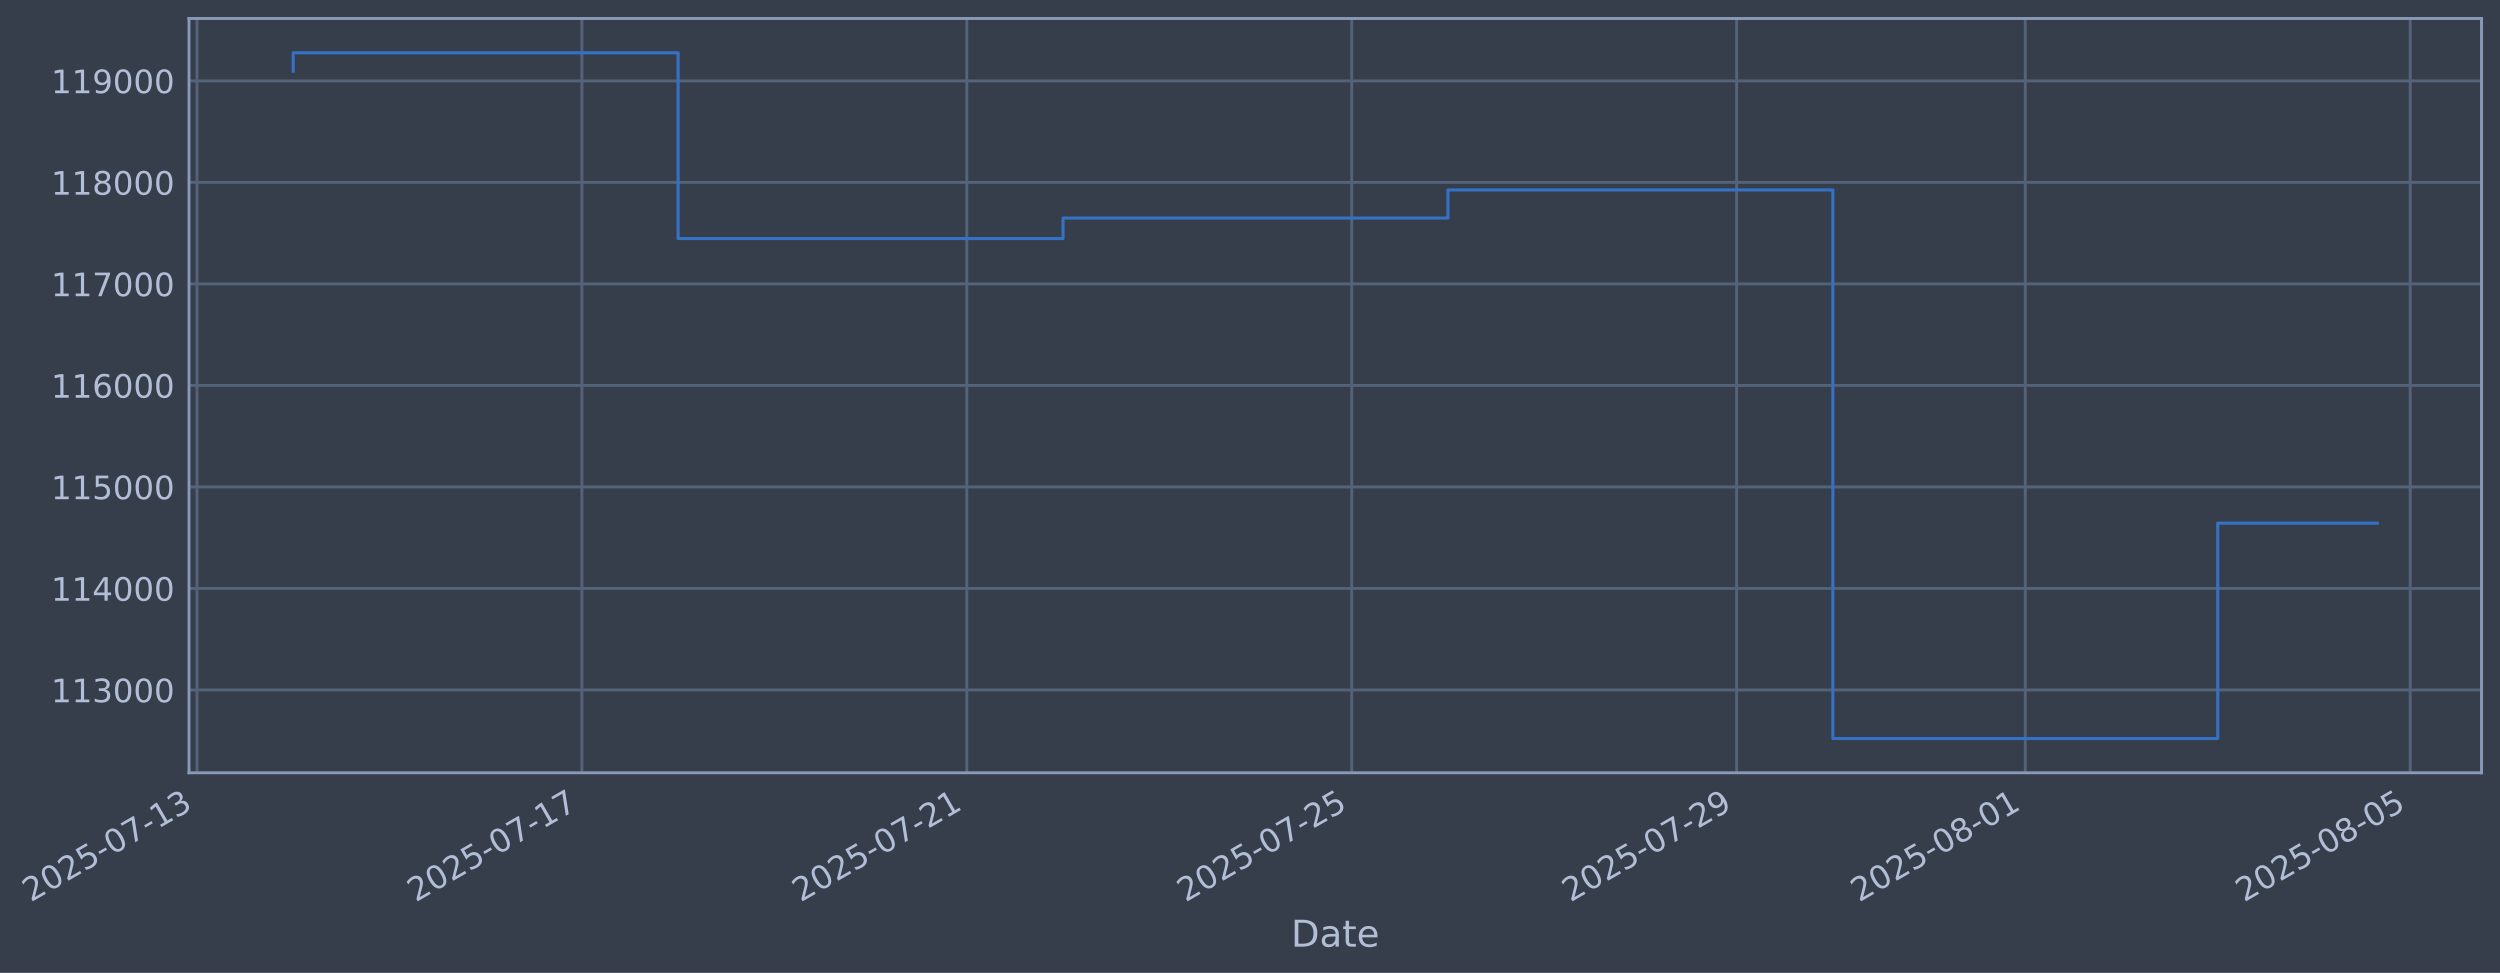
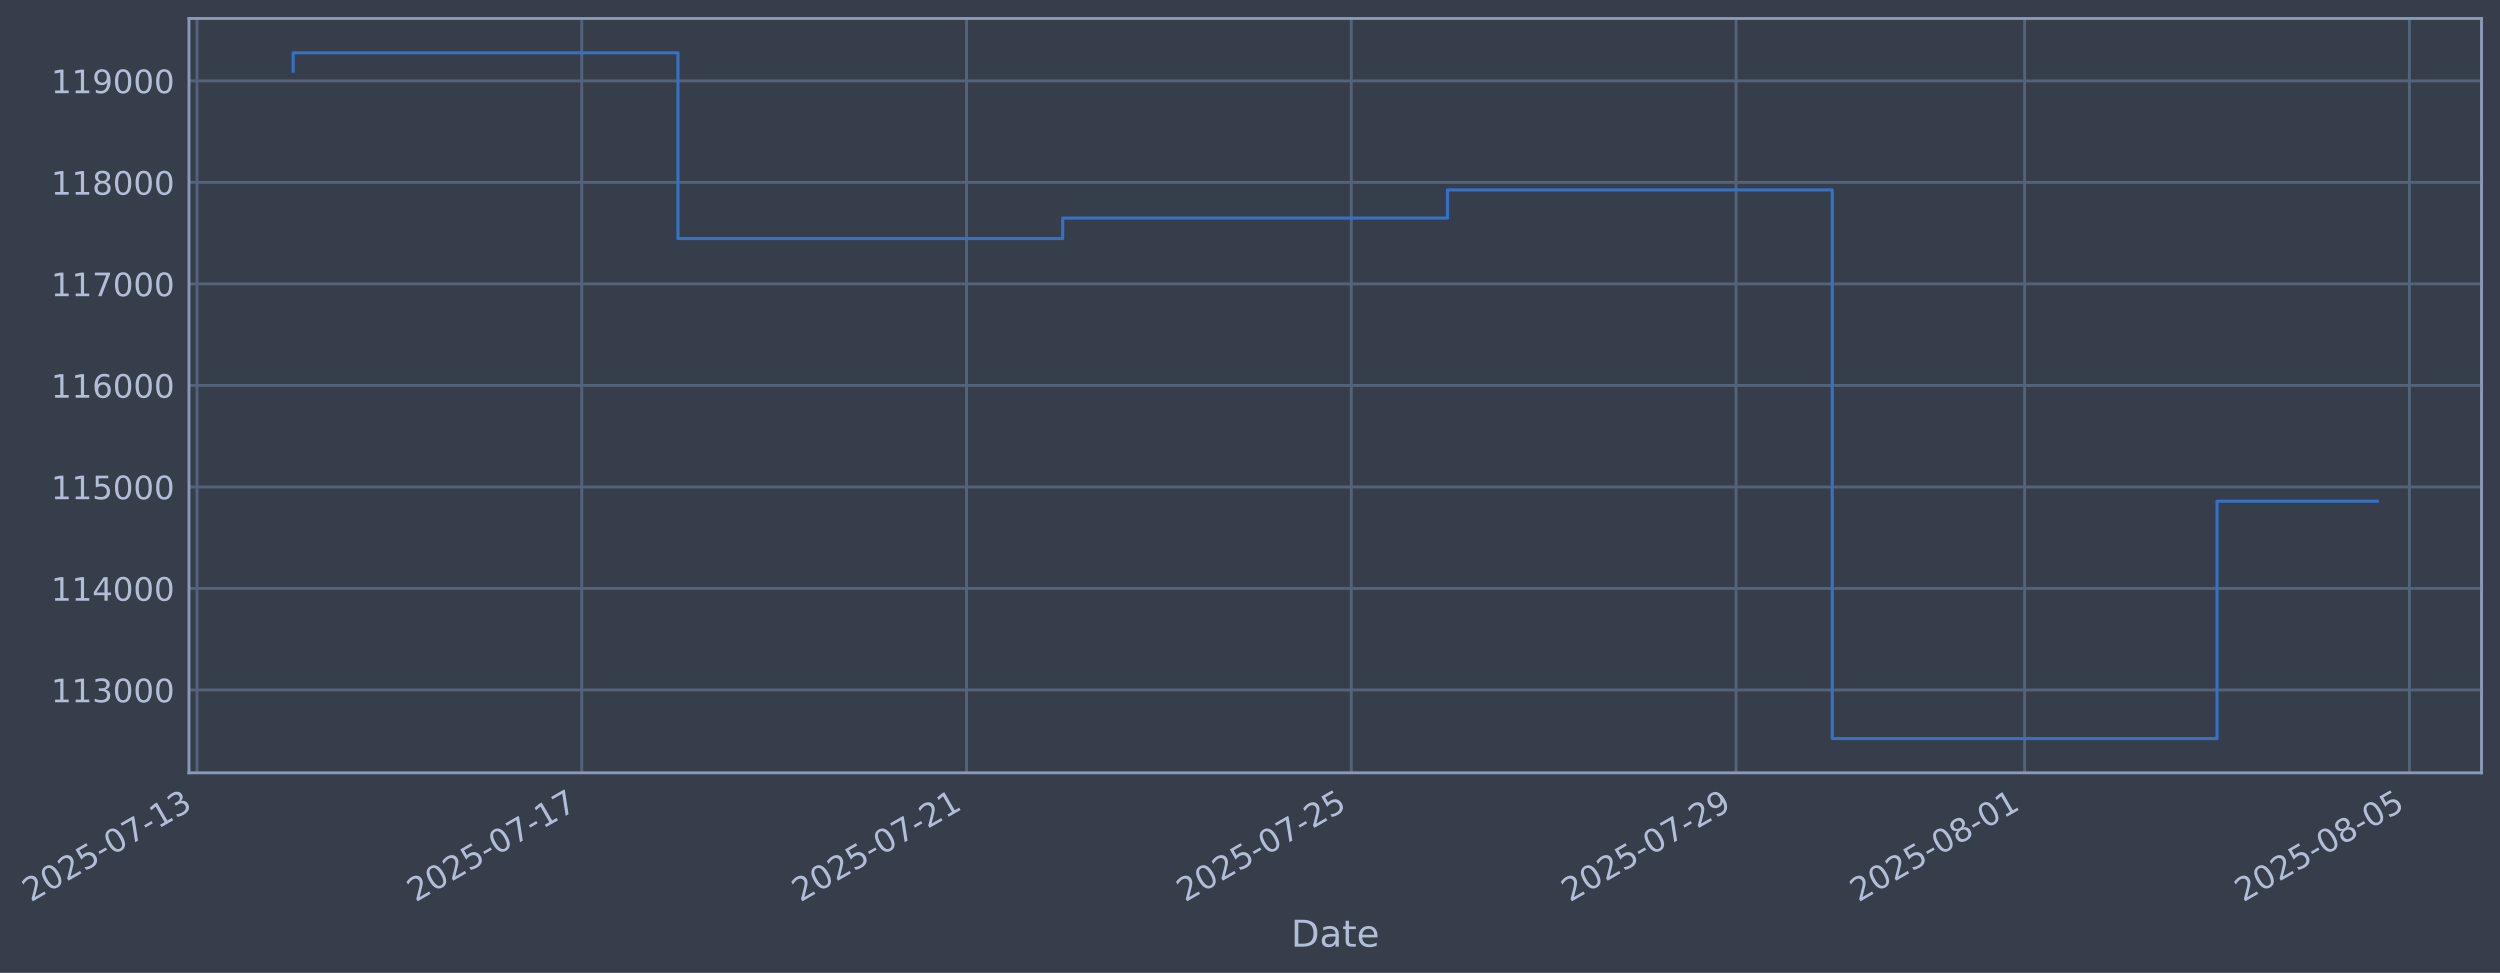
- <svg xmlns="http://www.w3.org/2000/svg" xmlns:xlink="http://www.w3.org/1999/xlink" width="973.606pt" height="378.87pt" viewBox="0 0 973.606 378.87" version="1.1">
+ <svg xmlns="http://www.w3.org/2000/svg" xmlns:xlink="http://www.w3.org/1999/xlink" width="973.591pt" height="378.87pt" viewBox="0 0 973.591 378.87" version="1.1">
  <defs>
    <style type="text/css">*{stroke-linejoin: round; stroke-linecap: butt}</style>
  </defs>
  <g id="figure_1">
    <g id="patch_1">
-       <path d="M 0 378.87  L 973.606 378.87  L 973.606 0  L 0 0  z " style="fill: #373e4b" />
+       <path d="M 0 378.87  L 973.591 378.87  L 973.591 0  L 0 0  z " style="fill: #373e4b" />
    </g>
    <g id="axes_1">
      <g id="patch_2">
-         <path d="M 73.606 300.96  L 966.406 300.96  L 966.406 7.2  L 73.606 7.2  z " style="fill: #373e4b" />
+         <path d="M 73.591 300.96  L 966.391 300.96  L 966.391 7.2  L 73.591 7.2  z " style="fill: #373e4b" />
      </g>
      <g id="matplotlib.axis_1">
        <g id="xtick_1">
          <g id="line2d_1">
-             <path d="M 76.713 300.96  L 76.713 7.2  " clip-path="url(#pdbff77812a)" style="fill: none; stroke: #546379; stroke-width: 1.12; stroke-linecap: square" />
+             <path d="M 76.713 300.96  L 76.713 7.2  " clip-path="url(#p5e992de61b)" style="fill: none; stroke: #546379; stroke-width: 1.12; stroke-linecap: square" />
          </g>
          <g id="line2d_2" />
          <g id="text_1">
            <g style="fill: #b1bed6" transform="translate(11.98702 351.4642) rotate(-30) scale(0.126 -0.126)">
              <defs>
                <path id="DejaVuSans-32" d="M 1228 531  L 3431 531  L 3431 0  L 469 0  L 469 531  Q 828 903 1448 1529  Q 2069 2156 2228 2338  Q 2531 2678 2651 2914  Q 2772 3150 2772 3378  Q 2772 3750 2511 3984  Q 2250 4219 1831 4219  Q 1534 4219 1204 4116  Q 875 4013 500 3803  L 500 4441  Q 881 4594 1212 4672  Q 1544 4750 1819 4750  Q 2544 4750 2975 4387  Q 3406 4025 3406 3419  Q 3406 3131 3298 2873  Q 3191 2616 2906 2266  Q 2828 2175 2409 1742  Q 1991 1309 1228 531  z " transform="scale(0.015625)" />
                <path id="DejaVuSans-30" d="M 2034 4250  Q 1547 4250 1301 3770  Q 1056 3291 1056 2328  Q 1056 1369 1301 889  Q 1547 409 2034 409  Q 2525 409 2770 889  Q 3016 1369 3016 2328  Q 3016 3291 2770 3770  Q 2525 4250 2034 4250  z M 2034 4750  Q 2819 4750 3233 4129  Q 3647 3509 3647 2328  Q 3647 1150 3233 529  Q 2819 -91 2034 -91  Q 1250 -91 836 529  Q 422 1150 422 2328  Q 422 3509 836 4129  Q 1250 4750 2034 4750  z " transform="scale(0.015625)" />
                <path id="DejaVuSans-35" d="M 691 4666  L 3169 4666  L 3169 4134  L 1269 4134  L 1269 2991  Q 1406 3038 1543 3061  Q 1681 3084 1819 3084  Q 2600 3084 3056 2656  Q 3513 2228 3513 1497  Q 3513 744 3044 326  Q 2575 -91 1722 -91  Q 1428 -91 1123 -41  Q 819 9 494 109  L 494 744  Q 775 591 1075 516  Q 1375 441 1709 441  Q 2250 441 2565 725  Q 2881 1009 2881 1497  Q 2881 1984 2565 2268  Q 2250 2553 1709 2553  Q 1456 2553 1204 2497  Q 953 2441 691 2322  L 691 4666  z " transform="scale(0.015625)" />
                <path id="DejaVuSans-2d" d="M 313 2009  L 1997 2009  L 1997 1497  L 313 1497  L 313 2009  z " transform="scale(0.015625)" />
                <path id="DejaVuSans-37" d="M 525 4666  L 3525 4666  L 3525 4397  L 1831 0  L 1172 0  L 2766 4134  L 525 4134  L 525 4666  z " transform="scale(0.015625)" />
                <path id="DejaVuSans-31" d="M 794 531  L 1825 531  L 1825 4091  L 703 3866  L 703 4441  L 1819 4666  L 2450 4666  L 2450 531  L 3481 531  L 3481 0  L 794 0  L 794 531  z " transform="scale(0.015625)" />
                <path id="DejaVuSans-33" d="M 2597 2516  Q 3050 2419 3304 2112  Q 3559 1806 3559 1356  Q 3559 666 3084 287  Q 2609 -91 1734 -91  Q 1441 -91 1130 -33  Q 819 25 488 141  L 488 750  Q 750 597 1062 519  Q 1375 441 1716 441  Q 2309 441 2620 675  Q 2931 909 2931 1356  Q 2931 1769 2642 2001  Q 2353 2234 1838 2234  L 1294 2234  L 1294 2753  L 1863 2753  Q 2328 2753 2575 2939  Q 2822 3125 2822 3475  Q 2822 3834 2567 4026  Q 2313 4219 1838 4219  Q 1578 4219 1281 4162  Q 984 4106 628 3988  L 628 4550  Q 988 4650 1302 4700  Q 1616 4750 1894 4750  Q 2613 4750 3031 4423  Q 3450 4097 3450 3541  Q 3450 3153 3228 2886  Q 3006 2619 2597 2516  z " transform="scale(0.015625)" />
              </defs>
              <use xlink:href="#DejaVuSans-32" />
              <use xlink:href="#DejaVuSans-30" transform="translate(63.62305 0)" />
              <use xlink:href="#DejaVuSans-32" transform="translate(127.2461 0)" />
              <use xlink:href="#DejaVuSans-35" transform="translate(190.8691 0)" />
              <use xlink:href="#DejaVuSans-2d" transform="translate(254.4922 0)" />
              <use xlink:href="#DejaVuSans-30" transform="translate(290.5762 0)" />
              <use xlink:href="#DejaVuSans-37" transform="translate(354.1992 0)" />
              <use xlink:href="#DejaVuSans-2d" transform="translate(417.8223 0)" />
              <use xlink:href="#DejaVuSans-31" transform="translate(453.9062 0)" />
              <use xlink:href="#DejaVuSans-33" transform="translate(517.5293 0)" />
            </g>
          </g>
        </g>
        <g id="xtick_2">
          <g id="line2d_3">
-             <path d="M 226.613 300.96  L 226.613 7.2  " clip-path="url(#pdbff77812a)" style="fill: none; stroke: #546379; stroke-width: 1.12; stroke-linecap: square" />
+             <path d="M 226.555 300.96  L 226.555 7.2  " clip-path="url(#p5e992de61b)" style="fill: none; stroke: #546379; stroke-width: 1.12; stroke-linecap: square" />
          </g>
          <g id="line2d_4" />
          <g id="text_2">
-             <g style="fill: #b1bed6" transform="translate(161.8876 351.4642) rotate(-30) scale(0.126 -0.126)">
+             <g style="fill: #b1bed6" transform="translate(161.8295 351.4642) rotate(-30) scale(0.126 -0.126)">
              <use xlink:href="#DejaVuSans-32" />
              <use xlink:href="#DejaVuSans-30" transform="translate(63.62305 0)" />
              <use xlink:href="#DejaVuSans-32" transform="translate(127.2461 0)" />
              <use xlink:href="#DejaVuSans-35" transform="translate(190.8691 0)" />
              <use xlink:href="#DejaVuSans-2d" transform="translate(254.4922 0)" />
              <use xlink:href="#DejaVuSans-30" transform="translate(290.5762 0)" />
              <use xlink:href="#DejaVuSans-37" transform="translate(354.1992 0)" />
              <use xlink:href="#DejaVuSans-2d" transform="translate(417.8223 0)" />
              <use xlink:href="#DejaVuSans-31" transform="translate(453.9062 0)" />
              <use xlink:href="#DejaVuSans-37" transform="translate(517.5293 0)" />
            </g>
          </g>
        </g>
        <g id="xtick_3">
          <g id="line2d_5">
-             <path d="M 376.514 300.96  L 376.514 7.2  " clip-path="url(#pdbff77812a)" style="fill: none; stroke: #546379; stroke-width: 1.12; stroke-linecap: square" />
+             <path d="M 376.398 300.96  L 376.398 7.2  " clip-path="url(#p5e992de61b)" style="fill: none; stroke: #546379; stroke-width: 1.12; stroke-linecap: square" />
          </g>
          <g id="line2d_6" />
          <g id="text_3">
-             <g style="fill: #b1bed6" transform="translate(311.7881 351.4642) rotate(-30) scale(0.126 -0.126)">
+             <g style="fill: #b1bed6" transform="translate(311.672 351.4642) rotate(-30) scale(0.126 -0.126)">
              <use xlink:href="#DejaVuSans-32" />
              <use xlink:href="#DejaVuSans-30" transform="translate(63.62305 0)" />
              <use xlink:href="#DejaVuSans-32" transform="translate(127.2461 0)" />
              <use xlink:href="#DejaVuSans-35" transform="translate(190.8691 0)" />
              <use xlink:href="#DejaVuSans-2d" transform="translate(254.4922 0)" />
              <use xlink:href="#DejaVuSans-30" transform="translate(290.5762 0)" />
              <use xlink:href="#DejaVuSans-37" transform="translate(354.1992 0)" />
              <use xlink:href="#DejaVuSans-2d" transform="translate(417.8223 0)" />
              <use xlink:href="#DejaVuSans-32" transform="translate(453.9062 0)" />
              <use xlink:href="#DejaVuSans-31" transform="translate(517.5293 0)" />
            </g>
          </g>
        </g>
        <g id="xtick_4">
          <g id="line2d_7">
-             <path d="M 526.414 300.96  L 526.414 7.2  " clip-path="url(#pdbff77812a)" style="fill: none; stroke: #546379; stroke-width: 1.12; stroke-linecap: square" />
+             <path d="M 526.24 300.96  L 526.24 7.2  " clip-path="url(#p5e992de61b)" style="fill: none; stroke: #546379; stroke-width: 1.12; stroke-linecap: square" />
          </g>
          <g id="line2d_8" />
          <g id="text_4">
-             <g style="fill: #b1bed6" transform="translate(461.6887 351.4642) rotate(-30) scale(0.126 -0.126)">
+             <g style="fill: #b1bed6" transform="translate(461.5145 351.4642) rotate(-30) scale(0.126 -0.126)">
              <use xlink:href="#DejaVuSans-32" />
              <use xlink:href="#DejaVuSans-30" transform="translate(63.62305 0)" />
              <use xlink:href="#DejaVuSans-32" transform="translate(127.2461 0)" />
              <use xlink:href="#DejaVuSans-35" transform="translate(190.8691 0)" />
              <use xlink:href="#DejaVuSans-2d" transform="translate(254.4922 0)" />
              <use xlink:href="#DejaVuSans-30" transform="translate(290.5762 0)" />
              <use xlink:href="#DejaVuSans-37" transform="translate(354.1992 0)" />
              <use xlink:href="#DejaVuSans-2d" transform="translate(417.8223 0)" />
              <use xlink:href="#DejaVuSans-32" transform="translate(453.9062 0)" />
              <use xlink:href="#DejaVuSans-35" transform="translate(517.5293 0)" />
            </g>
          </g>
        </g>
        <g id="xtick_5">
          <g id="line2d_9">
-             <path d="M 676.315 300.96  L 676.315 7.2  " clip-path="url(#pdbff77812a)" style="fill: none; stroke: #546379; stroke-width: 1.12; stroke-linecap: square" />
+             <path d="M 676.083 300.96  L 676.083 7.2  " clip-path="url(#p5e992de61b)" style="fill: none; stroke: #546379; stroke-width: 1.12; stroke-linecap: square" />
          </g>
          <g id="line2d_10" />
          <g id="text_5">
-             <g style="fill: #b1bed6" transform="translate(611.5893 351.4642) rotate(-30) scale(0.126 -0.126)">
+             <g style="fill: #b1bed6" transform="translate(611.357 351.4642) rotate(-30) scale(0.126 -0.126)">
              <defs>
                <path id="DejaVuSans-39" d="M 703 97  L 703 672  Q 941 559 1184 500  Q 1428 441 1663 441  Q 2288 441 2617 861  Q 2947 1281 2994 2138  Q 2813 1869 2534 1725  Q 2256 1581 1919 1581  Q 1219 1581 811 2004  Q 403 2428 403 3163  Q 403 3881 828 4315  Q 1253 4750 1959 4750  Q 2769 4750 3195 4129  Q 3622 3509 3622 2328  Q 3622 1225 3098 567  Q 2575 -91 1691 -91  Q 1453 -91 1209 -44  Q 966 3 703 97  z M 1959 2075  Q 2384 2075 2632 2365  Q 2881 2656 2881 3163  Q 2881 3666 2632 3958  Q 2384 4250 1959 4250  Q 1534 4250 1286 3958  Q 1038 3666 1038 3163  Q 1038 2656 1286 2365  Q 1534 2075 1959 2075  z " transform="scale(0.015625)" />
              </defs>
              <use xlink:href="#DejaVuSans-32" />
              <use xlink:href="#DejaVuSans-30" transform="translate(63.62305 0)" />
              <use xlink:href="#DejaVuSans-32" transform="translate(127.2461 0)" />
              <use xlink:href="#DejaVuSans-35" transform="translate(190.8691 0)" />
              <use xlink:href="#DejaVuSans-2d" transform="translate(254.4922 0)" />
              <use xlink:href="#DejaVuSans-30" transform="translate(290.5762 0)" />
              <use xlink:href="#DejaVuSans-37" transform="translate(354.1992 0)" />
              <use xlink:href="#DejaVuSans-2d" transform="translate(417.8223 0)" />
              <use xlink:href="#DejaVuSans-32" transform="translate(453.9062 0)" />
              <use xlink:href="#DejaVuSans-39" transform="translate(517.5293 0)" />
            </g>
          </g>
        </g>
        <g id="xtick_6">
          <g id="line2d_11">
-             <path d="M 788.74 300.96  L 788.74 7.2  " clip-path="url(#pdbff77812a)" style="fill: none; stroke: #546379; stroke-width: 1.12; stroke-linecap: square" />
+             <path d="M 788.464 300.96  L 788.464 7.2  " clip-path="url(#p5e992de61b)" style="fill: none; stroke: #546379; stroke-width: 1.12; stroke-linecap: square" />
          </g>
          <g id="line2d_12" />
          <g id="text_6">
-             <g style="fill: #b1bed6" transform="translate(724.0147 351.4642) rotate(-30) scale(0.126 -0.126)">
+             <g style="fill: #b1bed6" transform="translate(723.7389 351.4642) rotate(-30) scale(0.126 -0.126)">
              <defs>
                <path id="DejaVuSans-38" d="M 2034 2216  Q 1584 2216 1326 1975  Q 1069 1734 1069 1313  Q 1069 891 1326 650  Q 1584 409 2034 409  Q 2484 409 2743 651  Q 3003 894 3003 1313  Q 3003 1734 2745 1975  Q 2488 2216 2034 2216  z M 1403 2484  Q 997 2584 770 2862  Q 544 3141 544 3541  Q 544 4100 942 4425  Q 1341 4750 2034 4750  Q 2731 4750 3128 4425  Q 3525 4100 3525 3541  Q 3525 3141 3298 2862  Q 3072 2584 2669 2484  Q 3125 2378 3379 2068  Q 3634 1759 3634 1313  Q 3634 634 3220 271  Q 2806 -91 2034 -91  Q 1263 -91 848 271  Q 434 634 434 1313  Q 434 1759 690 2068  Q 947 2378 1403 2484  z M 1172 3481  Q 1172 3119 1398 2916  Q 1625 2713 2034 2713  Q 2441 2713 2670 2916  Q 2900 3119 2900 3481  Q 2900 3844 2670 4047  Q 2441 4250 2034 4250  Q 1625 4250 1398 4047  Q 1172 3844 1172 3481  z " transform="scale(0.015625)" />
              </defs>
              <use xlink:href="#DejaVuSans-32" />
              <use xlink:href="#DejaVuSans-30" transform="translate(63.62305 0)" />
              <use xlink:href="#DejaVuSans-32" transform="translate(127.2461 0)" />
              <use xlink:href="#DejaVuSans-35" transform="translate(190.8691 0)" />
              <use xlink:href="#DejaVuSans-2d" transform="translate(254.4922 0)" />
              <use xlink:href="#DejaVuSans-30" transform="translate(290.5762 0)" />
              <use xlink:href="#DejaVuSans-38" transform="translate(354.1992 0)" />
              <use xlink:href="#DejaVuSans-2d" transform="translate(417.8223 0)" />
              <use xlink:href="#DejaVuSans-30" transform="translate(453.9062 0)" />
              <use xlink:href="#DejaVuSans-31" transform="translate(517.5293 0)" />
            </g>
          </g>
        </g>
        <g id="xtick_7">
          <g id="line2d_13">
-             <path d="M 938.641 300.96  L 938.641 7.2  " clip-path="url(#pdbff77812a)" style="fill: none; stroke: #546379; stroke-width: 1.12; stroke-linecap: square" />
+             <path d="M 938.307 300.96  L 938.307 7.2  " clip-path="url(#p5e992de61b)" style="fill: none; stroke: #546379; stroke-width: 1.12; stroke-linecap: square" />
          </g>
          <g id="line2d_14" />
          <g id="text_7">
-             <g style="fill: #b1bed6" transform="translate(873.9153 351.4642) rotate(-30) scale(0.126 -0.126)">
+             <g style="fill: #b1bed6" transform="translate(873.5814 351.4642) rotate(-30) scale(0.126 -0.126)">
              <use xlink:href="#DejaVuSans-32" />
              <use xlink:href="#DejaVuSans-30" transform="translate(63.62305 0)" />
              <use xlink:href="#DejaVuSans-32" transform="translate(127.2461 0)" />
              <use xlink:href="#DejaVuSans-35" transform="translate(190.8691 0)" />
              <use xlink:href="#DejaVuSans-2d" transform="translate(254.4922 0)" />
              <use xlink:href="#DejaVuSans-30" transform="translate(290.5762 0)" />
              <use xlink:href="#DejaVuSans-38" transform="translate(354.1992 0)" />
              <use xlink:href="#DejaVuSans-2d" transform="translate(417.8223 0)" />
              <use xlink:href="#DejaVuSans-30" transform="translate(453.9062 0)" />
              <use xlink:href="#DejaVuSans-35" transform="translate(517.5293 0)" />
            </g>
          </g>
        </g>
        <g id="text_8">
-           <g style="fill: #b1bed6" transform="translate(502.7967 368.6753) scale(0.144 -0.144)">
+           <g style="fill: #b1bed6" transform="translate(502.7822 368.6753) scale(0.144 -0.144)">
            <defs>
              <path id="DejaVuSans-44" d="M 1259 4147  L 1259 519  L 2022 519  Q 2988 519 3436 956  Q 3884 1394 3884 2338  Q 3884 3275 3436 3711  Q 2988 4147 2022 4147  L 1259 4147  z M 628 4666  L 1925 4666  Q 3281 4666 3915 4102  Q 4550 3538 4550 2338  Q 4550 1131 3912 565  Q 3275 0 1925 0  L 628 0  L 628 4666  z " transform="scale(0.015625)" />
              <path id="DejaVuSans-61" d="M 2194 1759  Q 1497 1759 1228 1600  Q 959 1441 959 1056  Q 959 750 1161 570  Q 1363 391 1709 391  Q 2188 391 2477 730  Q 2766 1069 2766 1631  L 2766 1759  L 2194 1759  z M 3341 1997  L 3341 0  L 2766 0  L 2766 531  Q 2569 213 2275 61  Q 1981 -91 1556 -91  Q 1019 -91 701 211  Q 384 513 384 1019  Q 384 1609 779 1909  Q 1175 2209 1959 2209  L 2766 2209  L 2766 2266  Q 2766 2663 2505 2880  Q 2244 3097 1772 3097  Q 1472 3097 1187 3025  Q 903 2953 641 2809  L 641 3341  Q 956 3463 1253 3523  Q 1550 3584 1831 3584  Q 2591 3584 2966 3190  Q 3341 2797 3341 1997  z " transform="scale(0.015625)" />
              <path id="DejaVuSans-74" d="M 1172 4494  L 1172 3500  L 2356 3500  L 2356 3053  L 1172 3053  L 1172 1153  Q 1172 725 1289 603  Q 1406 481 1766 481  L 2356 481  L 2356 0  L 1766 0  Q 1100 0 847 248  Q 594 497 594 1153  L 594 3053  L 172 3053  L 172 3500  L 594 3500  L 594 4494  L 1172 4494  z " transform="scale(0.015625)" />
              <path id="DejaVuSans-65" d="M 3597 1894  L 3597 1613  L 953 1613  Q 991 1019 1311 708  Q 1631 397 2203 397  Q 2534 397 2845 478  Q 3156 559 3463 722  L 3463 178  Q 3153 47 2828 -22  Q 2503 -91 2169 -91  Q 1331 -91 842 396  Q 353 884 353 1716  Q 353 2575 817 3079  Q 1281 3584 2069 3584  Q 2775 3584 3186 3129  Q 3597 2675 3597 1894  z M 3022 2063  Q 3016 2534 2758 2815  Q 2500 3097 2075 3097  Q 1594 3097 1305 2825  Q 1016 2553 972 2059  L 3022 2063  z " transform="scale(0.015625)" />
            </defs>
            <use xlink:href="#DejaVuSans-44" />
            <use xlink:href="#DejaVuSans-61" transform="translate(77.00195 0)" />
            <use xlink:href="#DejaVuSans-74" transform="translate(138.2812 0)" />
            <use xlink:href="#DejaVuSans-65" transform="translate(177.4902 0)" />
          </g>
        </g>
      </g>
      <g id="matplotlib.axis_2">
        <g id="ytick_1">
          <g id="line2d_15">
-             <path d="M 73.606 268.698  L 966.406 268.698  " clip-path="url(#pdbff77812a)" style="fill: none; stroke: #546379; stroke-width: 1.12; stroke-linecap: square" />
+             <path d="M 73.591 268.698  L 966.391 268.698  " clip-path="url(#p5e992de61b)" style="fill: none; stroke: #546379; stroke-width: 1.12; stroke-linecap: square" />
          </g>
          <g id="line2d_16" />
          <g id="text_9">
-             <g style="fill: #b1bed6" transform="translate(19.90535 273.4854) scale(0.126 -0.126)">
+             <g style="fill: #b1bed6" transform="translate(19.89083 273.4854) scale(0.126 -0.126)">
              <use xlink:href="#DejaVuSans-31" />
              <use xlink:href="#DejaVuSans-31" transform="translate(63.62305 0)" />
              <use xlink:href="#DejaVuSans-33" transform="translate(127.2461 0)" />
              <use xlink:href="#DejaVuSans-30" transform="translate(190.8691 0)" />
              <use xlink:href="#DejaVuSans-30" transform="translate(254.4922 0)" />
              <use xlink:href="#DejaVuSans-30" transform="translate(318.1152 0)" />
            </g>
          </g>
        </g>
        <g id="ytick_2">
          <g id="line2d_17">
-             <path d="M 73.606 229.165  L 966.406 229.165  " clip-path="url(#pdbff77812a)" style="fill: none; stroke: #546379; stroke-width: 1.12; stroke-linecap: square" />
+             <path d="M 73.591 229.165  L 966.391 229.165  " clip-path="url(#p5e992de61b)" style="fill: none; stroke: #546379; stroke-width: 1.12; stroke-linecap: square" />
          </g>
          <g id="line2d_18" />
          <g id="text_10">
-             <g style="fill: #b1bed6" transform="translate(19.90535 233.952) scale(0.126 -0.126)">
+             <g style="fill: #b1bed6" transform="translate(19.89083 233.952) scale(0.126 -0.126)">
              <defs>
                <path id="DejaVuSans-34" d="M 2419 4116  L 825 1625  L 2419 1625  L 2419 4116  z M 2253 4666  L 3047 4666  L 3047 1625  L 3713 1625  L 3713 1100  L 3047 1100  L 3047 0  L 2419 0  L 2419 1100  L 313 1100  L 313 1709  L 2253 4666  z " transform="scale(0.015625)" />
              </defs>
              <use xlink:href="#DejaVuSans-31" />
              <use xlink:href="#DejaVuSans-31" transform="translate(63.62305 0)" />
              <use xlink:href="#DejaVuSans-34" transform="translate(127.2461 0)" />
              <use xlink:href="#DejaVuSans-30" transform="translate(190.8691 0)" />
              <use xlink:href="#DejaVuSans-30" transform="translate(254.4922 0)" />
              <use xlink:href="#DejaVuSans-30" transform="translate(318.1152 0)" />
            </g>
          </g>
        </g>
        <g id="ytick_3">
          <g id="line2d_19">
-             <path d="M 73.606 189.631  L 966.406 189.631  " clip-path="url(#pdbff77812a)" style="fill: none; stroke: #546379; stroke-width: 1.12; stroke-linecap: square" />
+             <path d="M 73.591 189.631  L 966.391 189.631  " clip-path="url(#p5e992de61b)" style="fill: none; stroke: #546379; stroke-width: 1.12; stroke-linecap: square" />
          </g>
          <g id="line2d_20" />
          <g id="text_11">
-             <g style="fill: #b1bed6" transform="translate(19.90535 194.4185) scale(0.126 -0.126)">
+             <g style="fill: #b1bed6" transform="translate(19.89083 194.4185) scale(0.126 -0.126)">
              <use xlink:href="#DejaVuSans-31" />
              <use xlink:href="#DejaVuSans-31" transform="translate(63.62305 0)" />
              <use xlink:href="#DejaVuSans-35" transform="translate(127.2461 0)" />
              <use xlink:href="#DejaVuSans-30" transform="translate(190.8691 0)" />
              <use xlink:href="#DejaVuSans-30" transform="translate(254.4922 0)" />
              <use xlink:href="#DejaVuSans-30" transform="translate(318.1152 0)" />
            </g>
          </g>
        </g>
        <g id="ytick_4">
          <g id="line2d_21">
-             <path d="M 73.606 150.098  L 966.406 150.098  " clip-path="url(#pdbff77812a)" style="fill: none; stroke: #546379; stroke-width: 1.12; stroke-linecap: square" />
+             <path d="M 73.591 150.098  L 966.391 150.098  " clip-path="url(#p5e992de61b)" style="fill: none; stroke: #546379; stroke-width: 1.12; stroke-linecap: square" />
          </g>
          <g id="line2d_22" />
          <g id="text_12">
-             <g style="fill: #b1bed6" transform="translate(19.90535 154.885) scale(0.126 -0.126)">
+             <g style="fill: #b1bed6" transform="translate(19.89083 154.885) scale(0.126 -0.126)">
              <defs>
                <path id="DejaVuSans-36" d="M 2113 2584  Q 1688 2584 1439 2293  Q 1191 2003 1191 1497  Q 1191 994 1439 701  Q 1688 409 2113 409  Q 2538 409 2786 701  Q 3034 994 3034 1497  Q 3034 2003 2786 2293  Q 2538 2584 2113 2584  z M 3366 4563  L 3366 3988  Q 3128 4100 2886 4159  Q 2644 4219 2406 4219  Q 1781 4219 1451 3797  Q 1122 3375 1075 2522  Q 1259 2794 1537 2939  Q 1816 3084 2150 3084  Q 2853 3084 3261 2657  Q 3669 2231 3669 1497  Q 3669 778 3244 343  Q 2819 -91 2113 -91  Q 1303 -91 875 529  Q 447 1150 447 2328  Q 447 3434 972 4092  Q 1497 4750 2381 4750  Q 2619 4750 2861 4703  Q 3103 4656 3366 4563  z " transform="scale(0.015625)" />
              </defs>
              <use xlink:href="#DejaVuSans-31" />
              <use xlink:href="#DejaVuSans-31" transform="translate(63.62305 0)" />
              <use xlink:href="#DejaVuSans-36" transform="translate(127.2461 0)" />
              <use xlink:href="#DejaVuSans-30" transform="translate(190.8691 0)" />
              <use xlink:href="#DejaVuSans-30" transform="translate(254.4922 0)" />
              <use xlink:href="#DejaVuSans-30" transform="translate(318.1152 0)" />
            </g>
          </g>
        </g>
        <g id="ytick_5">
          <g id="line2d_23">
-             <path d="M 73.606 110.565  L 966.406 110.565  " clip-path="url(#pdbff77812a)" style="fill: none; stroke: #546379; stroke-width: 1.12; stroke-linecap: square" />
+             <path d="M 73.591 110.565  L 966.391 110.565  " clip-path="url(#p5e992de61b)" style="fill: none; stroke: #546379; stroke-width: 1.12; stroke-linecap: square" />
          </g>
          <g id="line2d_24" />
          <g id="text_13">
-             <g style="fill: #b1bed6" transform="translate(19.90535 115.3515) scale(0.126 -0.126)">
+             <g style="fill: #b1bed6" transform="translate(19.89083 115.3515) scale(0.126 -0.126)">
              <use xlink:href="#DejaVuSans-31" />
              <use xlink:href="#DejaVuSans-31" transform="translate(63.62305 0)" />
              <use xlink:href="#DejaVuSans-37" transform="translate(127.2461 0)" />
              <use xlink:href="#DejaVuSans-30" transform="translate(190.8691 0)" />
              <use xlink:href="#DejaVuSans-30" transform="translate(254.4922 0)" />
              <use xlink:href="#DejaVuSans-30" transform="translate(318.1152 0)" />
            </g>
          </g>
        </g>
        <g id="ytick_6">
          <g id="line2d_25">
-             <path d="M 73.606 71.031  L 966.406 71.031  " clip-path="url(#pdbff77812a)" style="fill: none; stroke: #546379; stroke-width: 1.12; stroke-linecap: square" />
+             <path d="M 73.591 71.031  L 966.391 71.031  " clip-path="url(#p5e992de61b)" style="fill: none; stroke: #546379; stroke-width: 1.12; stroke-linecap: square" />
          </g>
          <g id="line2d_26" />
          <g id="text_14">
-             <g style="fill: #b1bed6" transform="translate(19.90535 75.81806) scale(0.126 -0.126)">
+             <g style="fill: #b1bed6" transform="translate(19.89083 75.81806) scale(0.126 -0.126)">
              <use xlink:href="#DejaVuSans-31" />
              <use xlink:href="#DejaVuSans-31" transform="translate(63.62305 0)" />
              <use xlink:href="#DejaVuSans-38" transform="translate(127.2461 0)" />
              <use xlink:href="#DejaVuSans-30" transform="translate(190.8691 0)" />
              <use xlink:href="#DejaVuSans-30" transform="translate(254.4922 0)" />
              <use xlink:href="#DejaVuSans-30" transform="translate(318.1152 0)" />
            </g>
          </g>
        </g>
        <g id="ytick_7">
          <g id="line2d_27">
-             <path d="M 73.606 31.498  L 966.406 31.498  " clip-path="url(#pdbff77812a)" style="fill: none; stroke: #546379; stroke-width: 1.12; stroke-linecap: square" />
+             <path d="M 73.591 31.498  L 966.391 31.498  " clip-path="url(#p5e992de61b)" style="fill: none; stroke: #546379; stroke-width: 1.12; stroke-linecap: square" />
          </g>
          <g id="line2d_28" />
          <g id="text_15">
-             <g style="fill: #b1bed6" transform="translate(19.90535 36.28458) scale(0.126 -0.126)">
+             <g style="fill: #b1bed6" transform="translate(19.89083 36.28458) scale(0.126 -0.126)">
              <use xlink:href="#DejaVuSans-31" />
              <use xlink:href="#DejaVuSans-31" transform="translate(63.62305 0)" />
              <use xlink:href="#DejaVuSans-39" transform="translate(127.2461 0)" />
              <use xlink:href="#DejaVuSans-30" transform="translate(190.8691 0)" />
              <use xlink:href="#DejaVuSans-30" transform="translate(254.4922 0)" />
              <use xlink:href="#DejaVuSans-30" transform="translate(318.1152 0)" />
            </g>
          </g>
        </g>
      </g>
      <g id="line2d_29">
-         <path d="M 114.188 27.726  L 114.188 20.553  L 264.088 20.553  L 264.088 92.901  L 413.989 92.901  L 413.989 84.934  L 563.889 84.934  L 563.889 73.974  L 713.79 73.974  L 713.79 287.607  L 863.69 287.607  L 863.69 203.726  L 925.824 203.726  " clip-path="url(#pdbff77812a)" style="fill: none; stroke: #3572c6; stroke-width: 1.2; stroke-linecap: square" />
+         <path d="M 114.173 27.726  L 114.173 20.553  L 264.016 20.553  L 264.016 92.901  L 413.858 92.901  L 413.858 84.934  L 563.701 84.934  L 563.701 73.974  L 713.543 73.974  L 713.543 287.607  L 863.386 287.607  L 863.386 195.196  L 925.81 195.196  " clip-path="url(#p5e992de61b)" style="fill: none; stroke: #3572c6; stroke-width: 1.2; stroke-linecap: square" />
      </g>
      <g id="patch_3">
-         <path d="M 73.606 300.96  L 73.606 7.2  " style="fill: none; stroke: #899ab8; stroke-width: 1.12; stroke-linejoin: miter; stroke-linecap: square" />
+         <path d="M 73.591 300.96  L 73.591 7.2  " style="fill: none; stroke: #899ab8; stroke-width: 1.12; stroke-linejoin: miter; stroke-linecap: square" />
      </g>
      <g id="patch_4">
-         <path d="M 966.406 300.96  L 966.406 7.2  " style="fill: none; stroke: #899ab8; stroke-width: 1.12; stroke-linejoin: miter; stroke-linecap: square" />
+         <path d="M 966.391 300.96  L 966.391 7.2  " style="fill: none; stroke: #899ab8; stroke-width: 1.12; stroke-linejoin: miter; stroke-linecap: square" />
      </g>
      <g id="patch_5">
-         <path d="M 73.606 300.96  L 966.406 300.96  " style="fill: none; stroke: #899ab8; stroke-width: 1.12; stroke-linejoin: miter; stroke-linecap: square" />
+         <path d="M 73.591 300.96  L 966.391 300.96  " style="fill: none; stroke: #899ab8; stroke-width: 1.12; stroke-linejoin: miter; stroke-linecap: square" />
      </g>
      <g id="patch_6">
-         <path d="M 73.606 7.2  L 966.406 7.2  " style="fill: none; stroke: #899ab8; stroke-width: 1.12; stroke-linejoin: miter; stroke-linecap: square" />
+         <path d="M 73.591 7.2  L 966.391 7.2  " style="fill: none; stroke: #899ab8; stroke-width: 1.12; stroke-linejoin: miter; stroke-linecap: square" />
      </g>
    </g>
  </g>
  <defs>
-     <clipPath id="pdbff77812a">
-       <rect x="73.606" y="7.2" width="892.8" height="293.76" />
+     <clipPath id="p5e992de61b">
+       <rect x="73.591" y="7.2" width="892.8" height="293.76" />
    </clipPath>
  </defs>
</svg>
